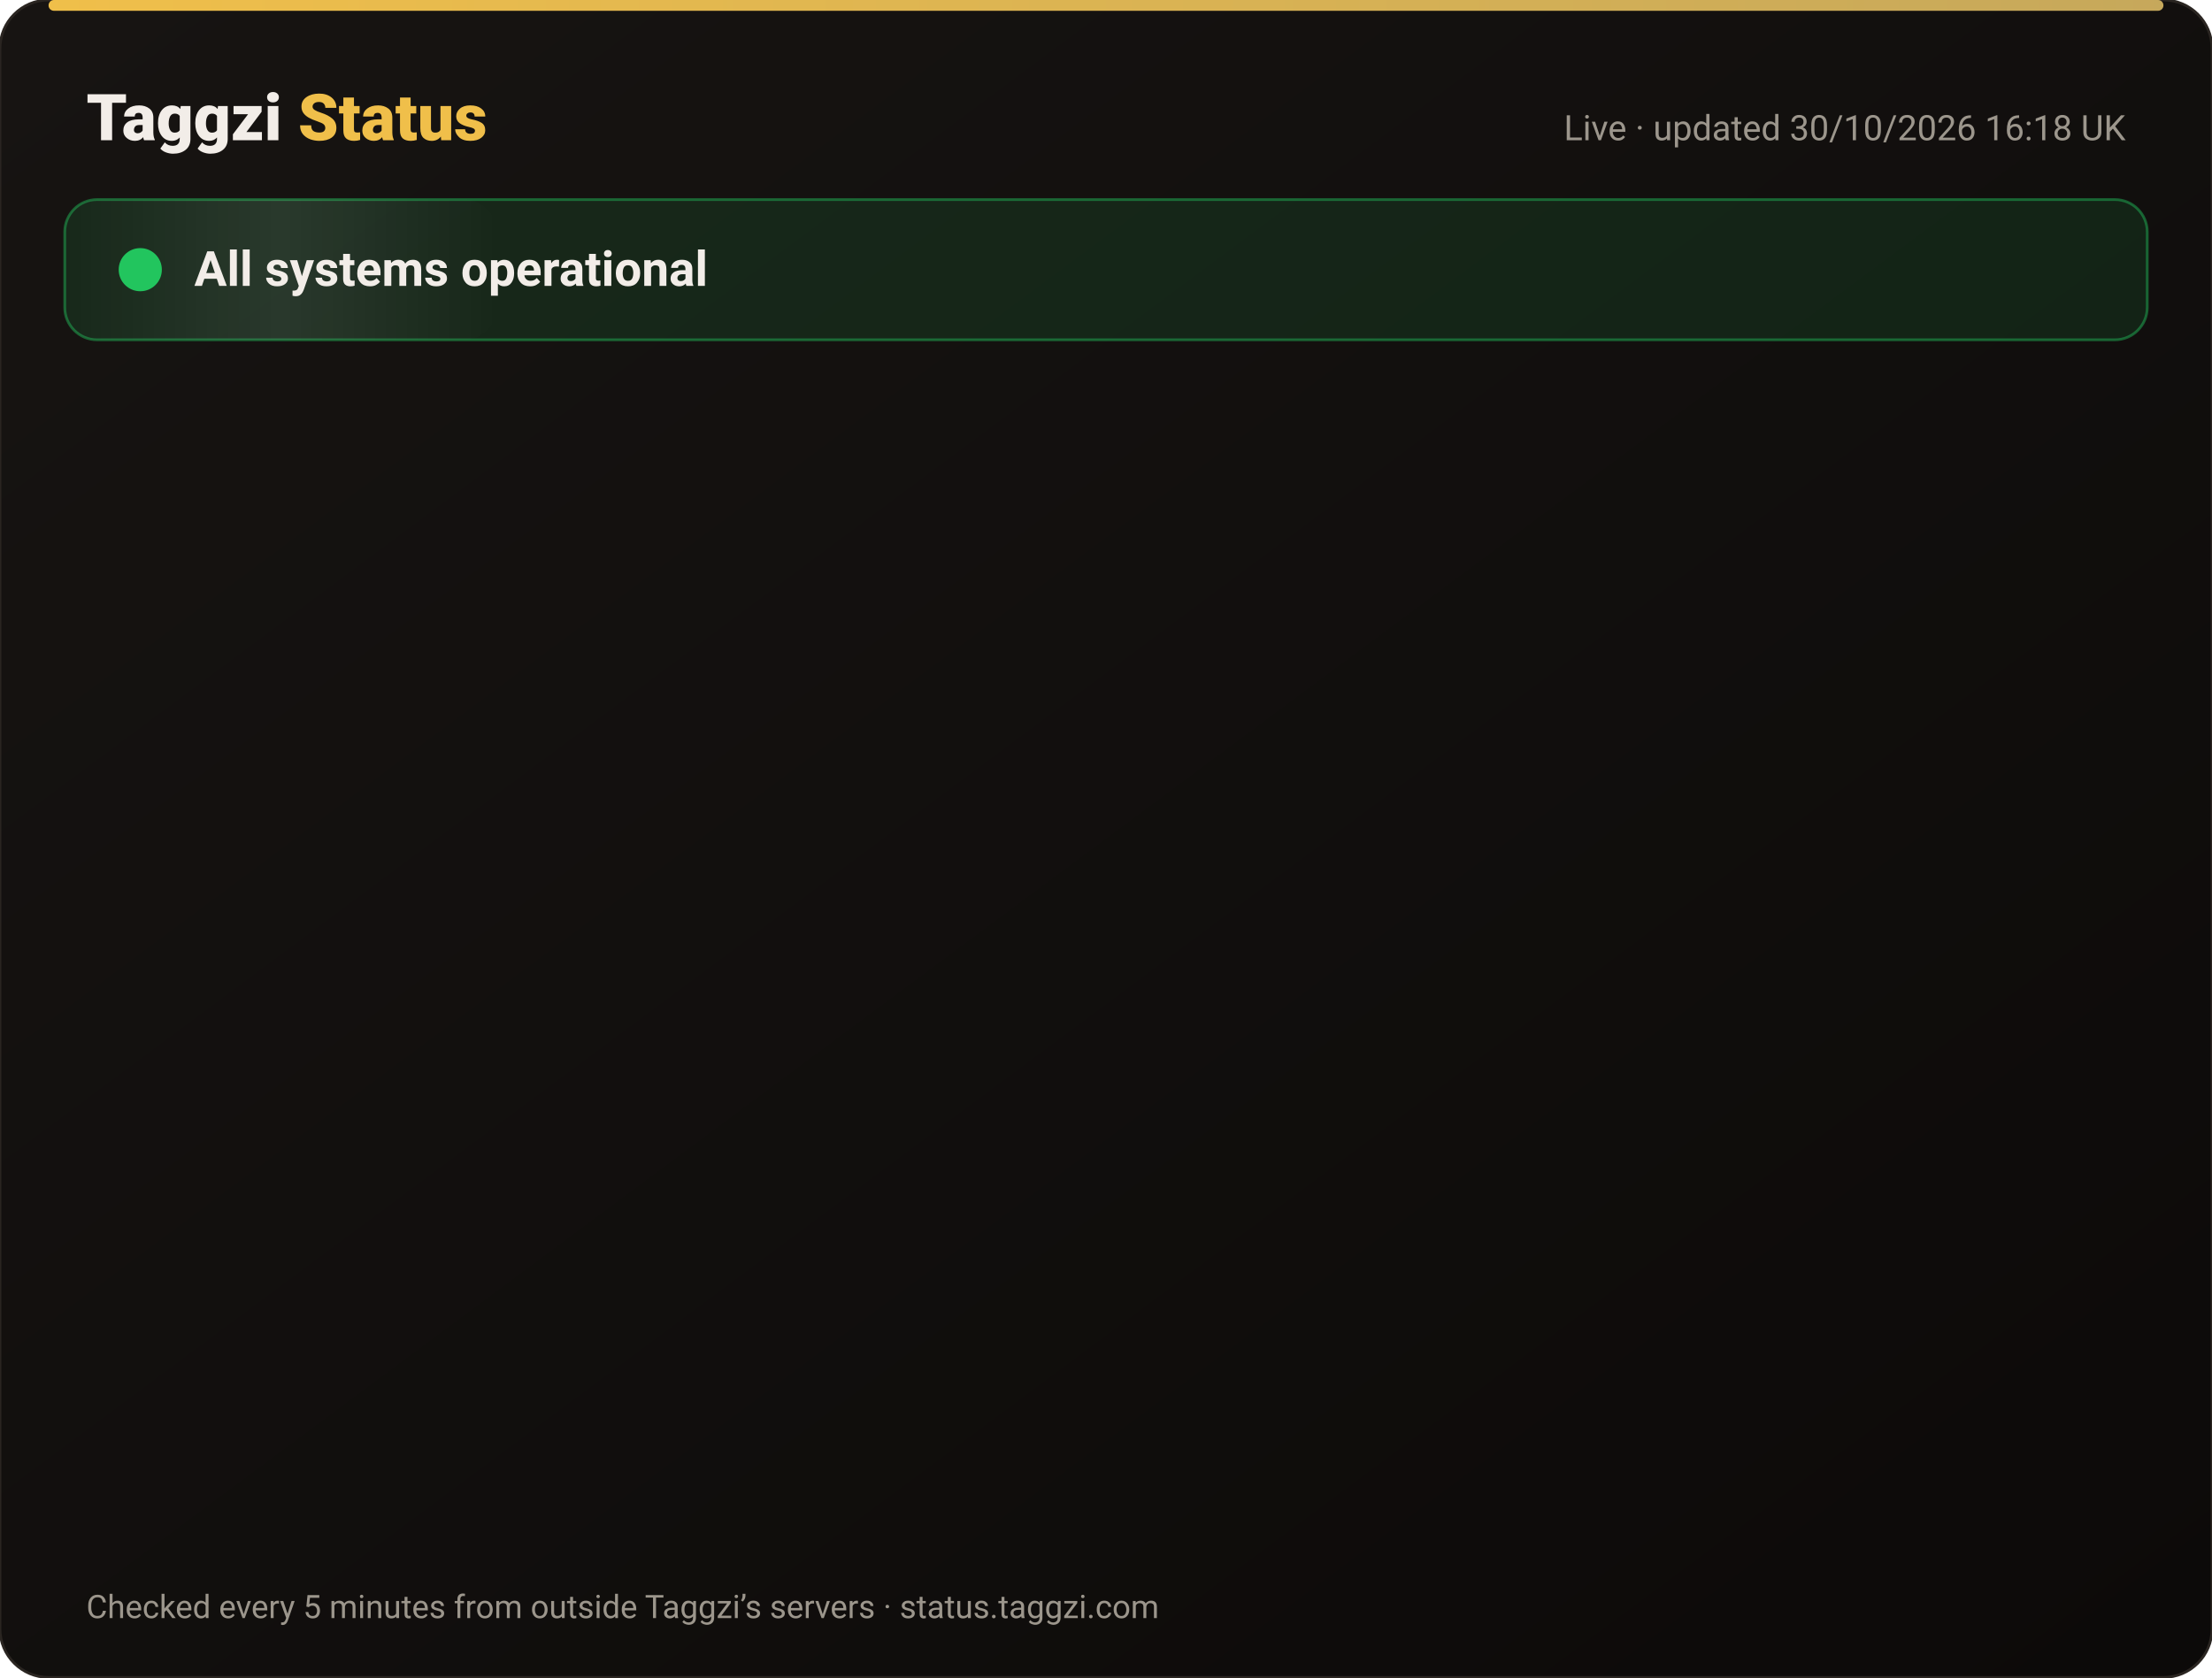
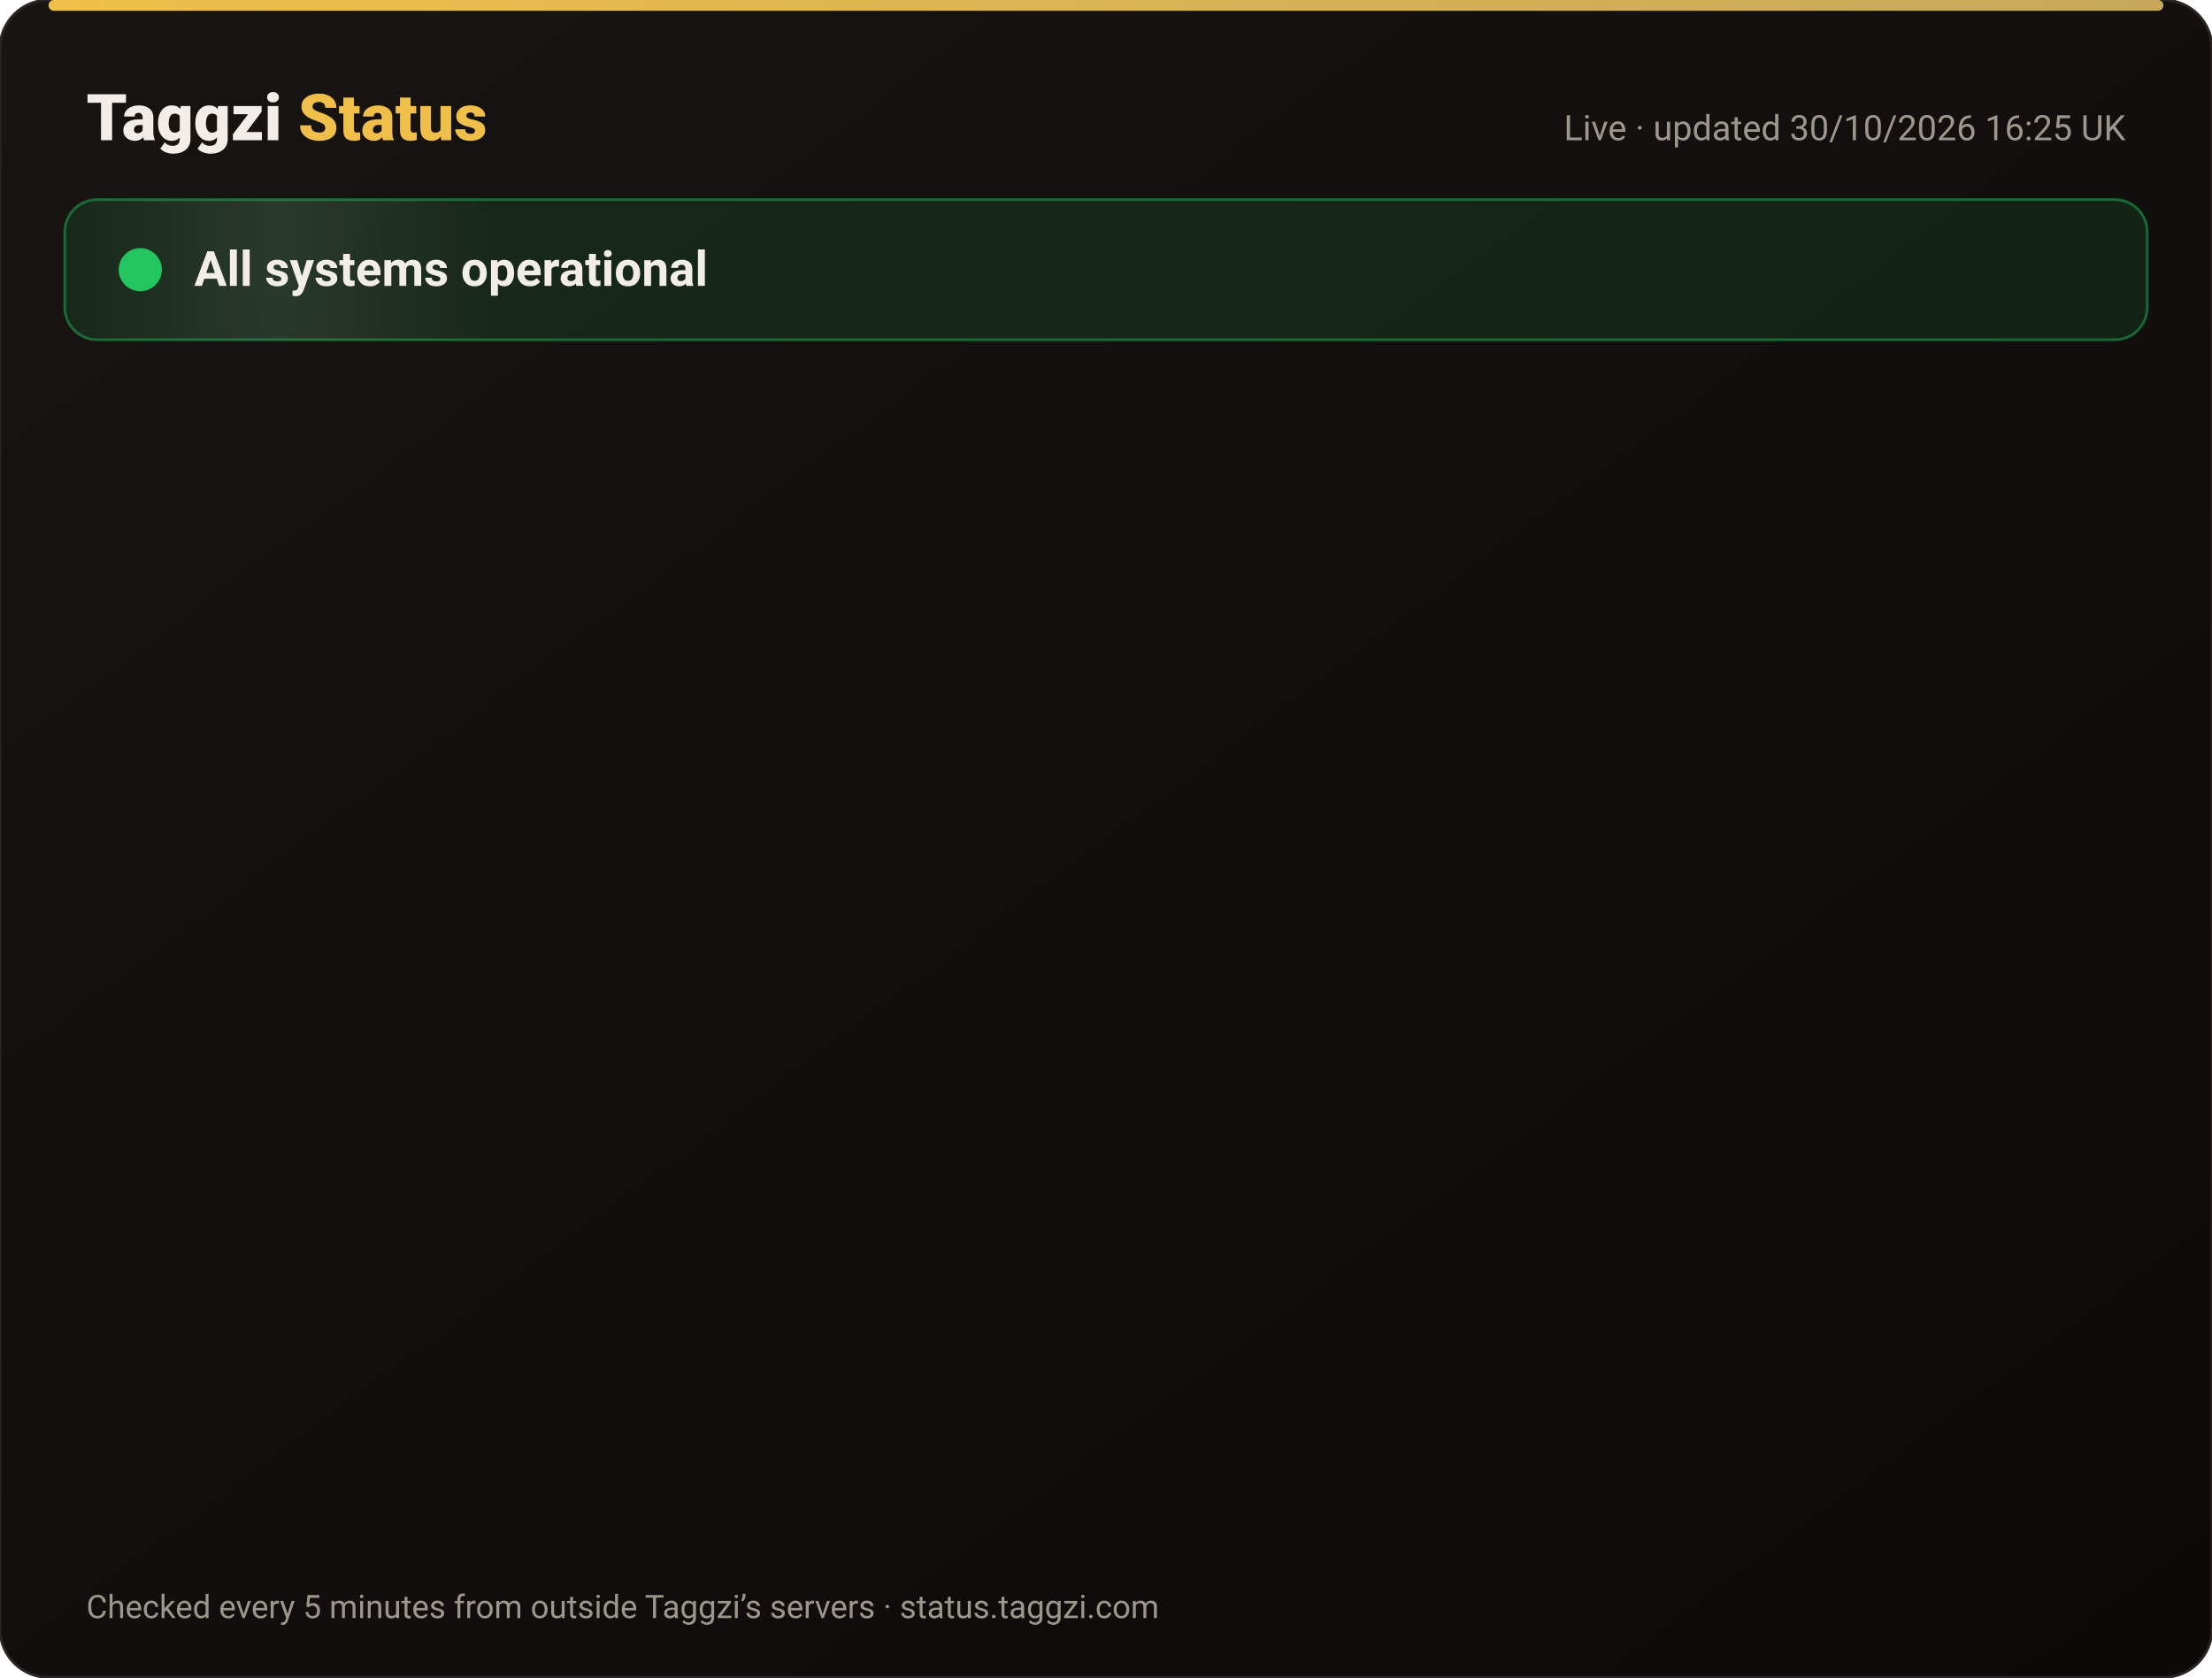
<svg xmlns="http://www.w3.org/2000/svg" width="820" height="622" viewBox="0 0 820 622" font-family="-apple-system,Segoe UI,Roboto,Helvetica,Arial,sans-serif">
  <defs>
    <linearGradient id="bg" x1="0" y1="0" x2="1" y2="1">
      <stop offset="0" stop-color="#171412" />
      <stop offset="1" stop-color="#0C0A09" />
    </linearGradient>
    <linearGradient id="gold" x1="0" x2="1">
      <stop offset="0" stop-color="#F0BF4A" />
      <stop offset="1" stop-color="#c6a85b" />
    </linearGradient>
    <linearGradient id="shine" x1="0" x2="1">
      <stop offset="0" stop-color="#fff" stop-opacity="0" />
      <stop offset=".5" stop-color="#fff" stop-opacity=".08" />
      <stop offset="1" stop-color="#fff" stop-opacity="0" />
    </linearGradient>
  </defs>
  <rect width="820" height="622" rx="18" fill="url(#bg)" stroke="#2a2521" />
  <rect x="18" y="0" width="784" height="4" rx="2" fill="url(#gold)" />
  <text x="32" y="52" font-size="24" font-weight="800" fill="#F2EDE8">Taggzi <tspan fill="#F0BF4A">Status</tspan>
  </text>
-   <text x="788" y="52" font-size="13" fill="#9C968C" text-anchor="end">Live · updated 30/10/2026 16:18 UK</text>
+   <text x="788" y="52" font-size="13" fill="#9C968C" text-anchor="end">Live · updated 30/10/2026 16:25 UK</text>
  <rect x="24" y="74" width="772" height="52" rx="12" fill="#22c55e" fill-opacity=".12" stroke="#22c55e" stroke-opacity=".45" />
  <rect x="24" y="74" width="160" height="52" rx="12" fill="url(#shine)">
    <animate attributeName="x" from="-160" to="820" dur="4s" repeatCount="indefinite" />
  </rect>
  <circle cx="52" cy="100" r="7" fill="#22c55e" />
  <circle cx="52" cy="100" r="7" fill="none" stroke="#22c55e" stroke-width="2">
    <animate attributeName="r" values="7;15;7" dur="2s" repeatCount="indefinite" />
    <animate attributeName="opacity" values=".9;0;.9" dur="2s" repeatCount="indefinite" />
  </circle>
  <text x="72" y="106" font-size="18" font-weight="700" fill="#F2EDE8">All systems operational</text>
  <g opacity="0">
    <animate attributeName="opacity" from="0" to="1" begin="0.00s" dur=".6s" fill="freeze" />
    <line x1="32" y1="188" x2="788" y2="188" stroke="#2a2521" />
    <circle cx="44" cy="166" r="6" fill="#22c55e">
      <animate attributeName="opacity" values="1;.45;1" dur="2.4s" begin="0.00s" repeatCount="indefinite" />
    </circle>
    <text x="62" y="171" font-size="15" font-weight="650" fill="#F2EDE8">Website</text>
    <text x="630" y="171" font-size="13" fill="#9C968C" text-anchor="end">99.96% uptime</text>
    <rect x="648" y="154" width="140" height="24" rx="12" fill="#22c55e" fill-opacity=".14" stroke="#22c55e" stroke-opacity=".5" />
    <text x="718" y="171" font-size="12" font-weight="700" fill="#22c55e" text-anchor="middle">Operational</text>
  </g>
  <g opacity="0">
    <animate attributeName="opacity" from="0" to="1" begin="0.15s" dur=".6s" fill="freeze" />
    <line x1="32" y1="234" x2="788" y2="234" stroke="#2a2521" />
    <circle cx="44" cy="212" r="6" fill="#22c55e">
      <animate attributeName="opacity" values="1;.45;1" dur="2.4s" begin="0.15s" repeatCount="indefinite" />
    </circle>
    <text x="62" y="217" font-size="15" font-weight="650" fill="#F2EDE8">Tag scans</text>
    <text x="630" y="217" font-size="13" fill="#9C968C" text-anchor="end">99.96% uptime</text>
    <rect x="648" y="200" width="140" height="24" rx="12" fill="#22c55e" fill-opacity=".14" stroke="#22c55e" stroke-opacity=".5" />
    <text x="718" y="217" font-size="12" font-weight="700" fill="#22c55e" text-anchor="middle">Operational</text>
  </g>
  <g opacity="0">
    <animate attributeName="opacity" from="0" to="1" begin="0.30s" dur=".6s" fill="freeze" />
    <line x1="32" y1="280" x2="788" y2="280" stroke="#2a2521" />
    <circle cx="44" cy="258" r="6" fill="#22c55e">
      <animate attributeName="opacity" values="1;.45;1" dur="2.4s" begin="0.30s" repeatCount="indefinite" />
    </circle>
    <text x="62" y="263" font-size="15" font-weight="650" fill="#F2EDE8">Manual tag lookup</text>
    <text x="630" y="263" font-size="13" fill="#9C968C" text-anchor="end">99.96% uptime</text>
    <rect x="648" y="246" width="140" height="24" rx="12" fill="#22c55e" fill-opacity=".14" stroke="#22c55e" stroke-opacity=".5" />
    <text x="718" y="263" font-size="12" font-weight="700" fill="#22c55e" text-anchor="middle">Operational</text>
  </g>
  <g opacity="0">
    <animate attributeName="opacity" from="0" to="1" begin="0.45s" dur=".6s" fill="freeze" />
    <line x1="32" y1="326" x2="788" y2="326" stroke="#2a2521" />
    <circle cx="44" cy="304" r="6" fill="#22c55e">
      <animate attributeName="opacity" values="1;.45;1" dur="2.4s" begin="0.45s" repeatCount="indefinite" />
    </circle>
    <text x="62" y="309" font-size="15" font-weight="650" fill="#F2EDE8">App &amp; login</text>
    <text x="630" y="309" font-size="13" fill="#9C968C" text-anchor="end">99.96% uptime</text>
    <rect x="648" y="292" width="140" height="24" rx="12" fill="#22c55e" fill-opacity=".14" stroke="#22c55e" stroke-opacity=".5" />
    <text x="718" y="309" font-size="12" font-weight="700" fill="#22c55e" text-anchor="middle">Operational</text>
  </g>
  <g opacity="0">
    <animate attributeName="opacity" from="0" to="1" begin="0.60s" dur=".6s" fill="freeze" />
    <line x1="32" y1="372" x2="788" y2="372" stroke="#2a2521" />
    <circle cx="44" cy="350" r="6" fill="#22c55e">
      <animate attributeName="opacity" values="1;.45;1" dur="2.4s" begin="0.60s" repeatCount="indefinite" />
    </circle>
    <text x="62" y="355" font-size="15" font-weight="650" fill="#F2EDE8">Community alerts</text>
    <text x="630" y="355" font-size="13" fill="#9C968C" text-anchor="end">99.96% uptime</text>
    <rect x="648" y="338" width="140" height="24" rx="12" fill="#22c55e" fill-opacity=".14" stroke="#22c55e" stroke-opacity=".5" />
    <text x="718" y="355" font-size="12" font-weight="700" fill="#22c55e" text-anchor="middle">Operational</text>
  </g>
  <g opacity="0">
    <animate attributeName="opacity" from="0" to="1" begin="0.75s" dur=".6s" fill="freeze" />
    <line x1="32" y1="418" x2="788" y2="418" stroke="#2a2521" />
    <circle cx="44" cy="396" r="6" fill="#22c55e">
      <animate attributeName="opacity" values="1;.45;1" dur="2.4s" begin="0.75s" repeatCount="indefinite" />
    </circle>
    <text x="62" y="401" font-size="15" font-weight="650" fill="#F2EDE8">Private calling</text>
    <text x="630" y="401" font-size="13" fill="#9C968C" text-anchor="end">99.96% uptime</text>
    <rect x="648" y="384" width="140" height="24" rx="12" fill="#22c55e" fill-opacity=".14" stroke="#22c55e" stroke-opacity=".5" />
    <text x="718" y="401" font-size="12" font-weight="700" fill="#22c55e" text-anchor="middle">Operational</text>
  </g>
  <g opacity="0">
    <animate attributeName="opacity" from="0" to="1" begin="0.90s" dur=".6s" fill="freeze" />
    <line x1="32" y1="464" x2="788" y2="464" stroke="#2a2521" />
    <circle cx="44" cy="442" r="6" fill="#22c55e">
      <animate attributeName="opacity" values="1;.45;1" dur="2.4s" begin="0.90s" repeatCount="indefinite" />
    </circle>
    <text x="62" y="447" font-size="15" font-weight="650" fill="#F2EDE8">Payments</text>
    <text x="630" y="447" font-size="13" fill="#9C968C" text-anchor="end">99.94% uptime</text>
    <rect x="648" y="430" width="140" height="24" rx="12" fill="#22c55e" fill-opacity=".14" stroke="#22c55e" stroke-opacity=".5" />
    <text x="718" y="447" font-size="12" font-weight="700" fill="#22c55e" text-anchor="middle">Operational</text>
  </g>
  <g opacity="0">
    <animate attributeName="opacity" from="0" to="1" begin="1.05s" dur=".6s" fill="freeze" />
    <line x1="32" y1="510" x2="788" y2="510" stroke="#2a2521" />
    <circle cx="44" cy="488" r="6" fill="#22c55e">
      <animate attributeName="opacity" values="1;.45;1" dur="2.4s" begin="1.05s" repeatCount="indefinite" />
    </circle>
    <text x="62" y="493" font-size="15" font-weight="650" fill="#F2EDE8">Email &amp; support</text>
    <text x="630" y="493" font-size="13" fill="#9C968C" text-anchor="end">99.96% uptime</text>
    <rect x="648" y="476" width="140" height="24" rx="12" fill="#22c55e" fill-opacity=".14" stroke="#22c55e" stroke-opacity=".5" />
    <text x="718" y="493" font-size="12" font-weight="700" fill="#22c55e" text-anchor="middle">Operational</text>
  </g>
  <g opacity="0">
    <animate attributeName="opacity" from="0" to="1" begin="1.20s" dur=".6s" fill="freeze" />
    <line x1="32" y1="556" x2="788" y2="556" stroke="#2a2521" />
    <circle cx="44" cy="534" r="6" fill="#22c55e">
      <animate attributeName="opacity" values="1;.45;1" dur="2.4s" begin="1.20s" repeatCount="indefinite" />
    </circle>
    <text x="62" y="539" font-size="15" font-weight="650" fill="#F2EDE8">Secure connection (SSL)</text>
    <text x="630" y="539" font-size="13" fill="#9C968C" text-anchor="end">100.00% uptime</text>
    <rect x="648" y="522" width="140" height="24" rx="12" fill="#22c55e" fill-opacity=".14" stroke="#22c55e" stroke-opacity=".5" />
    <text x="718" y="539" font-size="12" font-weight="700" fill="#22c55e" text-anchor="middle">Operational</text>
  </g>
  <text x="32" y="600" font-size="12" fill="#9C968C">Checked every 5 minutes from outside Taggzi’s servers · status.taggzi.com</text>
</svg>
